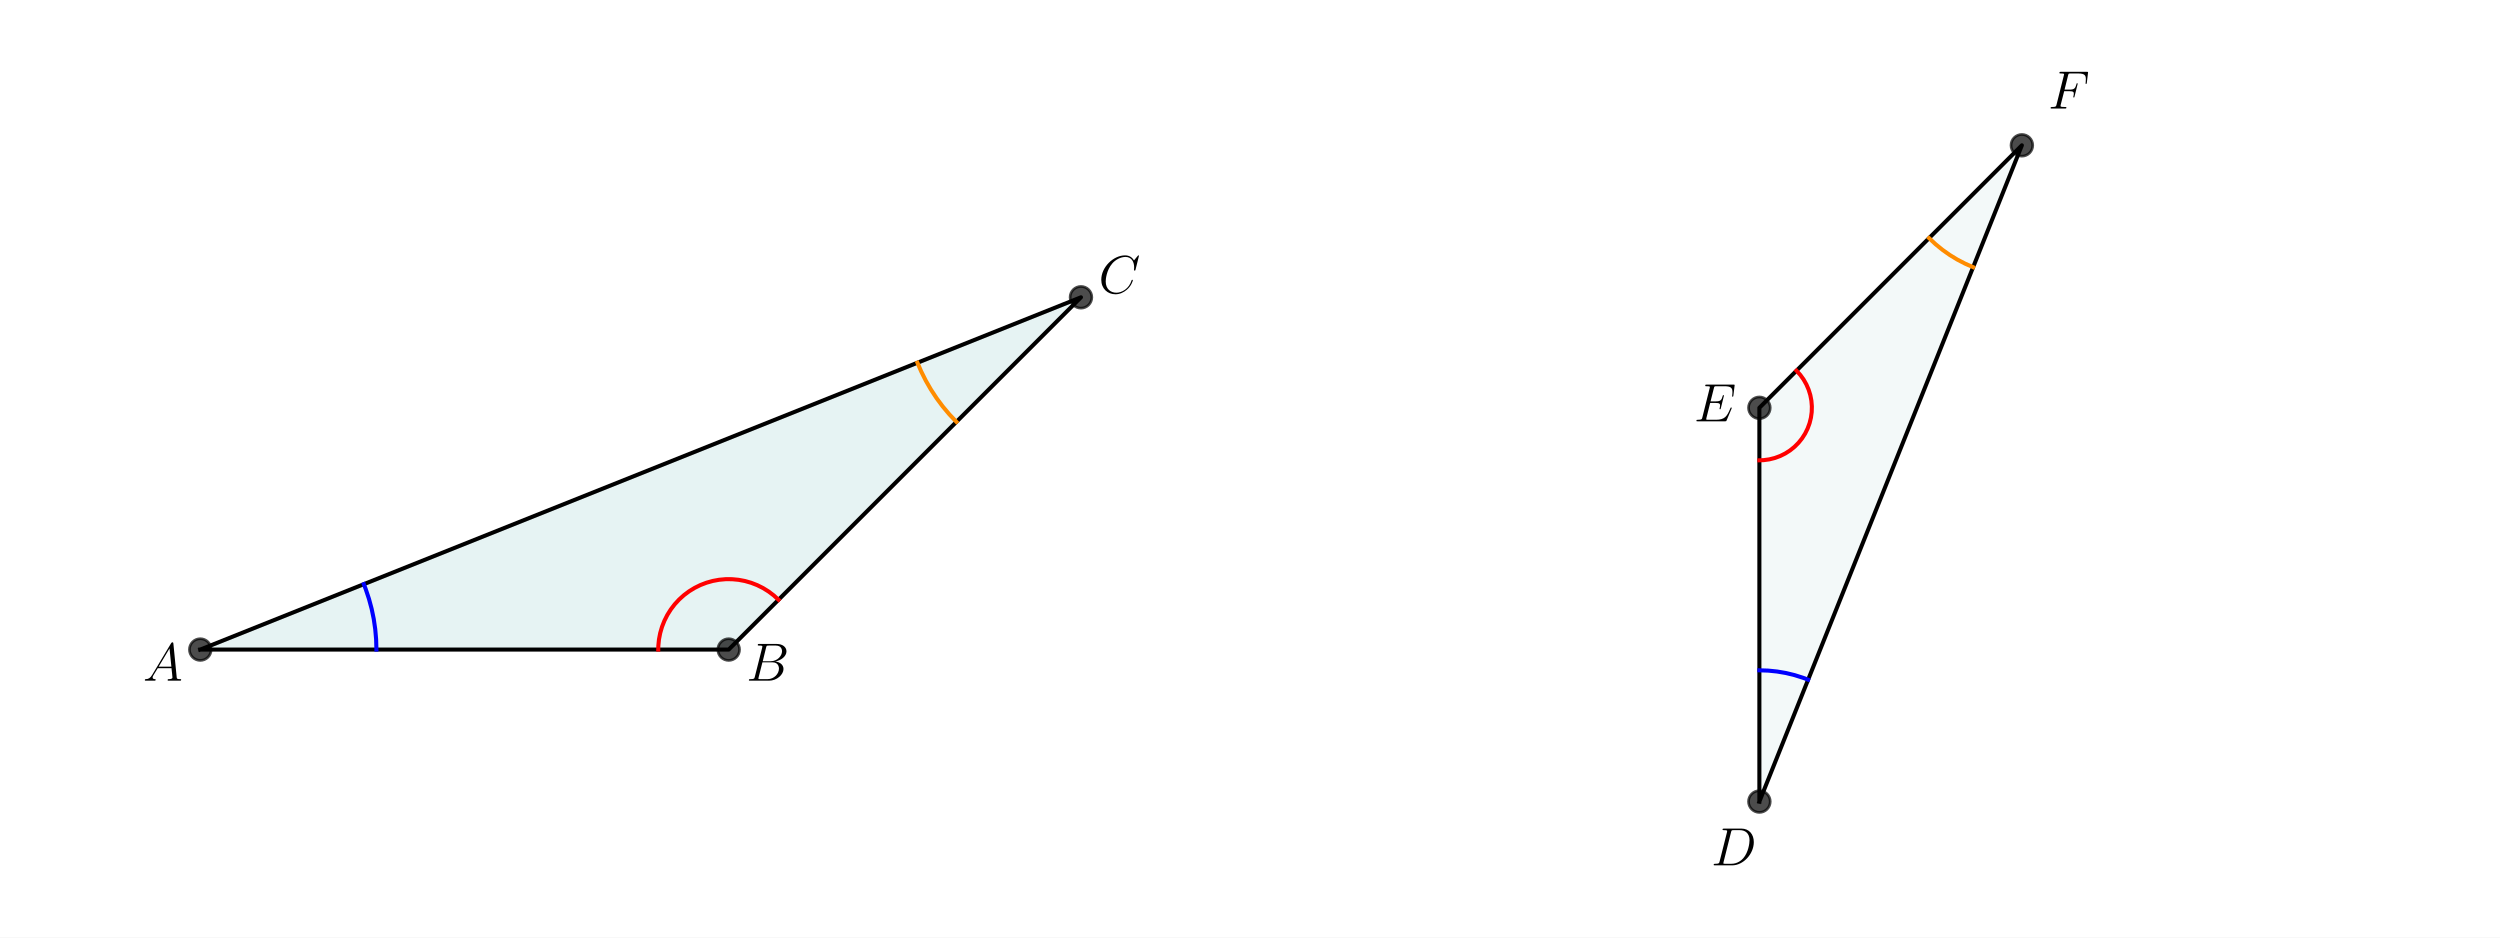
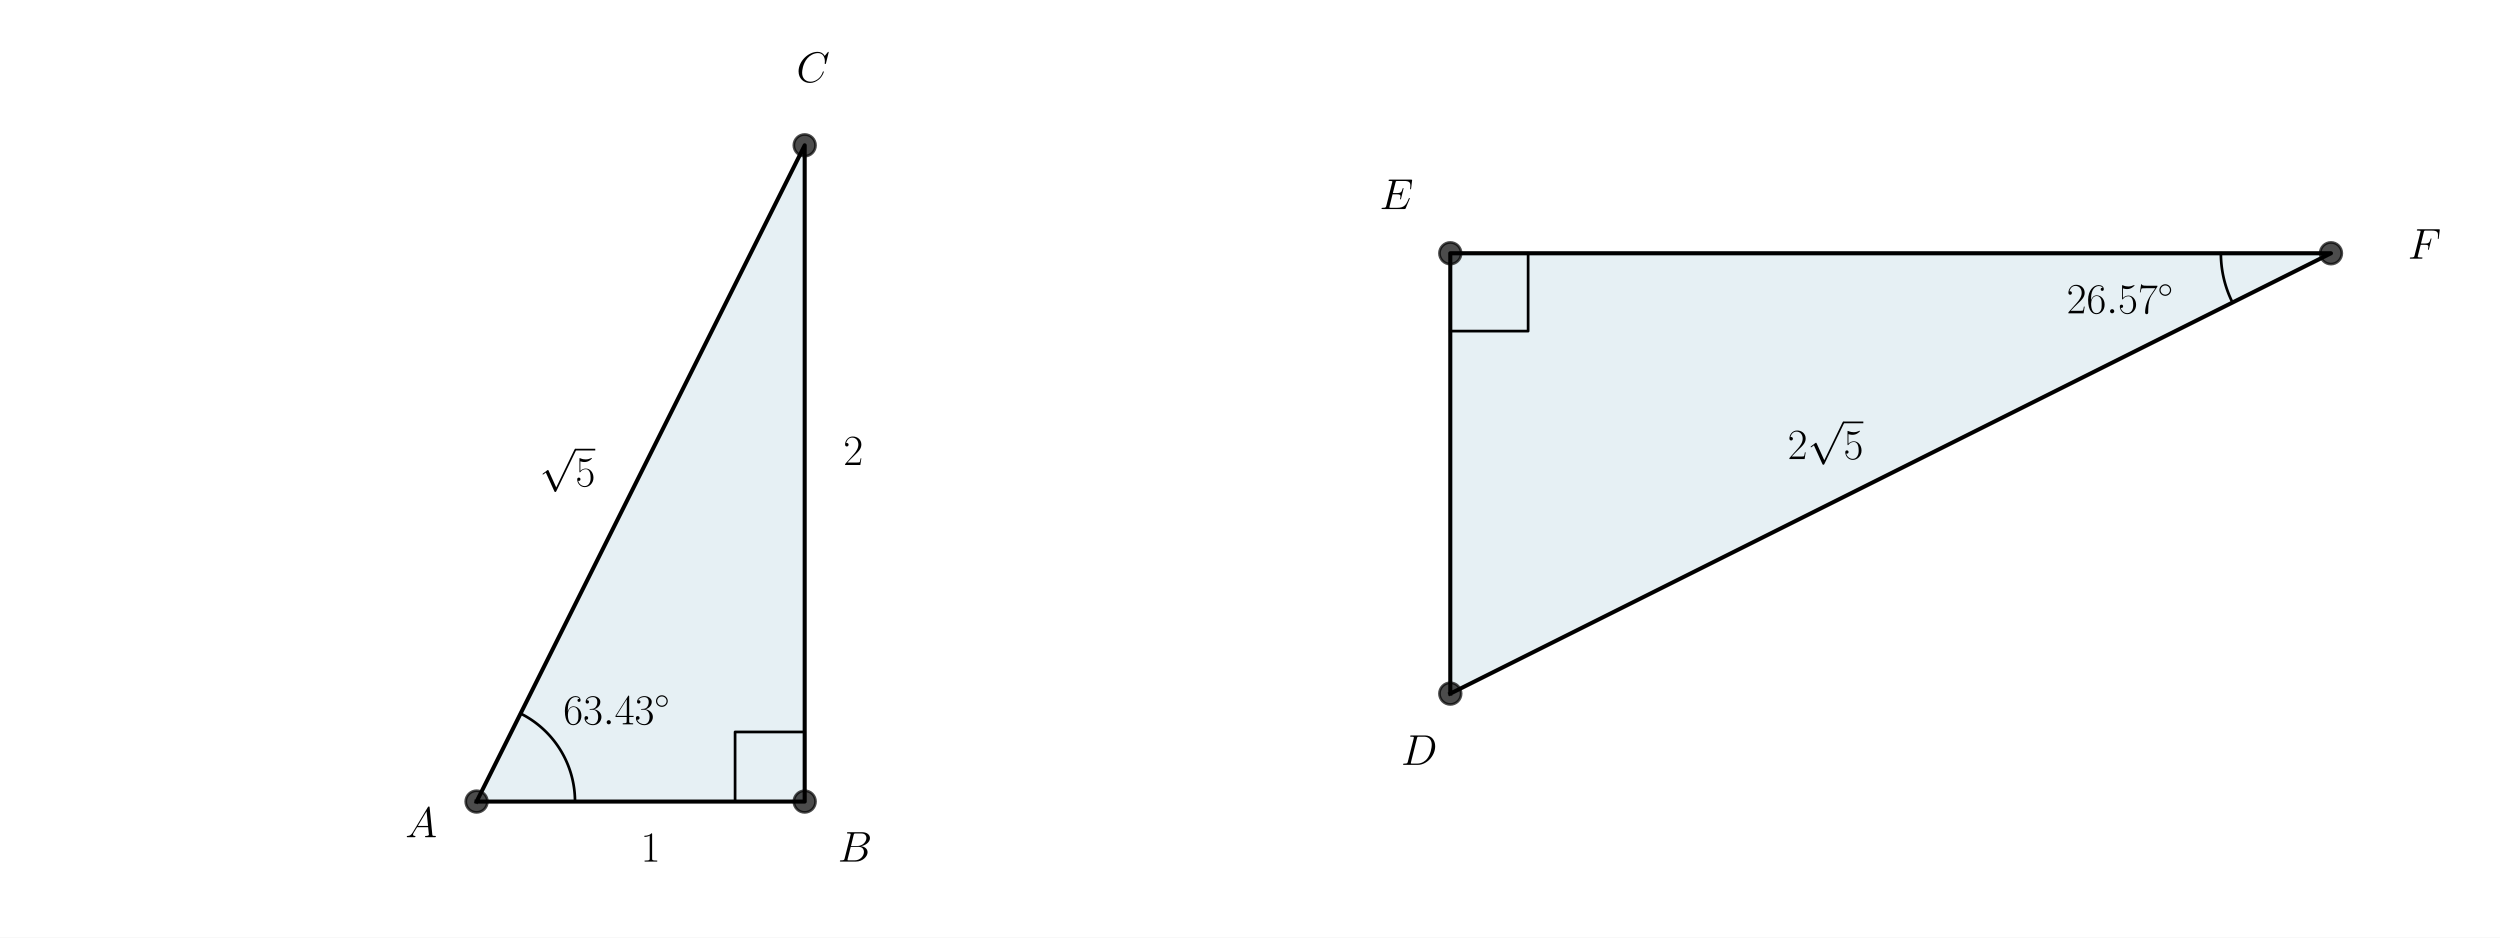
<svg xmlns="http://www.w3.org/2000/svg" xmlns:xlink="http://www.w3.org/1999/xlink" version="1.1" width="1152.0px" viewBox="0 0 1152.0 432" height="432px">
  <g>
    <g transform="translate(0, 0) scale(1 1) translate(0, 0) scale(1.25 1.25) ">
      <defs>
        <style type="text/css">*{stroke-linejoin: round; stroke-linecap: butt}</style>
      </defs>
      <g id="figure_1">
        <g id="patch_1">
          <path d="M 0 345.6  L 460.8 345.6  L 460.8 0  L 0 0  z " style="fill: #ffffff" />
        </g>
        <g id="axes_1">
          <g id="patch_2">
-             <path d="M 73.833 239.459  L 268.625 239.459  L 398.487 109.597  z " clip-path="url(#pd45686d12d)" style="fill: #008080; opacity: 0.1; stroke: #008080; stroke-linejoin: miter" />
+             <path d="M 175.68 295.488  L 296.64 295.488  L 296.64 53.568  z " clip-path="url(#pd905821b10)" style="fill: #00648c; opacity: 0.1; stroke: #00648c; stroke-linejoin: miter" />
          </g>
          <g id="line2d_1">
-             <path d="M 73.833 239.459  L 268.625 239.459  L 398.487 109.597  L 73.833 239.459  " clip-path="url(#pd45686d12d)" style="fill: none; stroke: #000000; stroke-width: 1.5; stroke-linecap: square" />
+             <path d="M 175.68 295.488  L 296.64 295.488  L 296.64 53.568  L 175.68 295.488  " clip-path="url(#pd905821b10)" style="fill: none; stroke: #000000; stroke-width: 1.5; stroke-linecap: square" />
          </g>
          <g id="line2d_2">
            <defs>
-               <path id="m1c7ae21654" d="M 0 4  C 1.061 4 2.078 3.579 2.828 2.828  C 3.579 2.078 4 1.061 4 0  C 4 -1.061 3.579 -2.078 2.828 -2.828  C 2.078 -3.579 1.061 -4 0 -4  C -1.061 -4 -2.078 -3.579 -2.828 -2.828  C -3.579 -2.078 -4 -1.061 -4 0  C -4 1.061 -3.579 2.078 -2.828 2.828  C -2.078 3.579 -1.061 4 0 4  z " style="stroke: #000000; stroke-opacity: 0.7" />
+               <path id="m4b62cf51c8" d="M 0 4  C 1.061 4 2.078 3.579 2.828 2.828  C 3.579 2.078 4 1.061 4 0  C 4 -1.061 3.579 -2.078 2.828 -2.828  C 2.078 -3.579 1.061 -4 0 -4  C -1.061 -4 -2.078 -3.579 -2.828 -2.828  C -3.579 -2.078 -4 -1.061 -4 0  C -4 1.061 -3.579 2.078 -2.828 2.828  C -2.078 3.579 -1.061 4 0 4  z " style="stroke: #000000; stroke-opacity: 0.7" />
            </defs>
-             <g clip-path="url(#pd45686d12d)">
-               <use xlink:href="#m1c7ae21654" x="398.487" y="109.597" style="fill-opacity: 0.7; stroke: #000000; stroke-opacity: 0.7" />
-               <use xlink:href="#m1c7ae21654" x="268.625" y="239.459" style="fill-opacity: 0.7; stroke: #000000; stroke-opacity: 0.7" />
-               <use xlink:href="#m1c7ae21654" x="73.833" y="239.459" style="fill-opacity: 0.7; stroke: #000000; stroke-opacity: 0.7" />
+             <g clip-path="url(#pd905821b10)">
+               <use xlink:href="#m4b62cf51c8" x="296.64" y="295.488" style="fill-opacity: 0.7; stroke: #000000; stroke-opacity: 0.7" />
+               <use xlink:href="#m4b62cf51c8" x="296.64" y="53.568" style="fill-opacity: 0.7; stroke: #000000; stroke-opacity: 0.7" />
+               <use xlink:href="#m4b62cf51c8" x="175.68" y="295.488" style="fill-opacity: 0.7; stroke: #000000; stroke-opacity: 0.7" />
            </g>
          </g>
          <g id="line2d_3">
-             <path d="M 138.764 239.459  L 138.653 235.669  L 138.321 231.893  L 137.77 228.142  L 137 224.43  L 136.015 220.768  L 134.819 217.171  L 134.12 215.344  L 134.12 215.344  " clip-path="url(#pd45686d12d)" style="fill: none; stroke: #0000ff; stroke-width: 1.5; stroke-linecap: square" />
+             <path d="M 211.968 295.488  L 211.966 295.082  L 211.959 294.676  L 211.948 294.271  L 211.932 293.865  L 211.911 293.46  L 211.886 293.055  L 211.857 292.65  L 211.823 292.246  L 211.784 291.842  L 211.741 291.438  L 211.694 291.035  L 211.642 290.633  L 211.585 290.231  L 211.524 289.83  L 211.459 289.429  L 211.389 289.029  L 211.314 288.631  L 211.235 288.232  L 211.152 287.835  L 211.064 287.439  L 210.972 287.044  L 210.875 286.65  L 210.774 286.257  L 210.669 285.865  L 210.559 285.474  L 210.445 285.085  L 210.326 284.697  L 210.203 284.31  L 210.076 283.924  L 209.945 283.541  L 209.809 283.158  L 209.669 282.777  L 209.525 282.398  L 209.376 282.02  L 209.224 281.644  L 209.067 281.27  L 208.906 280.897  L 208.74 280.527  L 208.571 280.158  L 208.397 279.791  L 208.22 279.426  L 208.038 279.063  L 207.852 278.703  L 207.663 278.344  L 207.469 277.987  L 207.271 277.633  L 207.07 277.281  L 206.864 276.931  L 206.655 276.583  L 206.441 276.238  L 206.224 275.895  L 206.003 275.555  L 205.778 275.217  L 205.55 274.882  L 205.317 274.549  L 205.081 274.219  L 204.842 273.891  L 204.598 273.567  L 204.351 273.244  L 204.101 272.925  L 203.847 272.609  L 203.589 272.295  L 203.328 271.985  L 203.063 271.677  L 202.795 271.372  L 202.524 271.07  L 202.249 270.772  L 201.971 270.476  L 201.69 270.184  L 201.405 269.894  L 201.117 269.608  L 200.826 269.325  L 200.532 269.046  L 200.235 268.77  L 199.935 268.497  L 199.631 268.227  L 199.325 267.961  L 199.016 267.698  L 198.703 267.439  L 198.388 267.183  L 198.07 266.931  L 197.75 266.683  L 197.426 266.438  L 197.1 266.196  L 196.771 265.958  L 196.439 265.724  L 196.105 265.494  L 195.769 265.268  L 195.429 265.045  L 195.088 264.826  L 194.744 264.611  L 194.397 264.4  L 194.048 264.192  L 193.697 263.989  L 193.344 263.789  L 192.988 263.594  L 192.63 263.402  L 192.27 263.215  L 191.908 263.031  " clip-path="url(#pd905821b10)" style="fill: none; stroke: #000000; stroke-linecap: square" />
          </g>
          <g id="line2d_4">
-             <path d="M 286.991 221.094  L 285.223 219.482  L 283.315 218.04  L 281.282 216.779  L 279.142 215.711  L 276.913 214.844  L 274.613 214.186  L 272.262 213.742  L 269.881 213.517  L 267.489 213.511  L 265.107 213.726  L 262.754 214.159  L 260.452 214.806  L 258.218 215.663  L 256.073 216.721  L 254.035 217.972  L 252.12 219.406  L 250.345 221.009  L 248.725 222.769  L 247.274 224.671  L 246.004 226.698  L 244.926 228.833  L 244.049 231.058  L 243.381 233.355  L 242.926 235.703  L 242.69 238.084  L 242.653 239.459  L 242.653 239.459  " clip-path="url(#pd45686d12d)" style="fill: none; stroke: #ff0000; stroke-width: 1.5; stroke-linecap: square" />
-           </g>
-           <g id="line2d_5">
-             <path d="M 352.574 155.51  L 349.965 152.744  L 347.522 149.829  L 345.254 146.776  L 343.169 143.596  L 341.274 140.299  L 339.574 136.897  L 338.2 133.712  L 338.2 133.712  " clip-path="url(#pd45686d12d)" style="fill: none; stroke: #ff8c00; stroke-width: 1.5; stroke-linecap: square" />
+             <path d="M 270.981 295.488  L 270.981 269.829  L 296.64 269.829  L 296.64 295.488  " clip-path="url(#pd905821b10)" style="fill: none; stroke: #000000; stroke-linecap: square" />
          </g>
          <g id="text_1">
-             <g transform="translate(52.71406 250.9327) scale(0.2 -0.2)">
+             <g transform="translate(207.6312 267.0161) scale(0.16 -0.16)">
+               <defs>
+                 <path id="CMR17-36" d="M 678 2176  C 678 3690 1395 4032 1811 4032  C 1946 4032 2272 4009 2400 3776  C 2298 3776 2106 3776 2106 3553  C 2106 3381 2246 3323 2336 3323  C 2394 3323 2566 3348 2566 3560  C 2566 3954 2246 4179 1805 4179  C 1043 4179 243 3390 243 1984  C 243 253 966 -128 1478 -128  C 2099 -128 2688 427 2688 1283  C 2688 2081 2170 2662 1517 2662  C 1126 2662 838 2407 678 1960  L 678 2176  z M 1478 25  C 691 25 691 1200 691 1436  C 691 1896 909 2560 1504 2560  C 1613 2560 1926 2560 2138 2120  C 2253 1870 2253 1609 2253 1289  C 2253 944 2253 690 2118 434  C 1978 171 1773 25 1478 25  z " transform="scale(0.015625)" />
+                 <path id="CMR17-33" d="M 1414 2157  C 1984 2157 2234 1662 2234 1090  C 2234 320 1824 25 1453 25  C 1114 25 563 194 390 693  C 422 680 454 680 486 680  C 640 680 755 782 755 948  C 755 1133 614 1216 486 1216  C 378 1216 211 1165 211 926  C 211 335 787 -128 1466 -128  C 2176 -128 2720 430 2720 1085  C 2720 1707 2208 2157 1600 2227  C 2086 2328 2554 2756 2554 3329  C 2554 3820 2048 4179 1472 4179  C 890 4179 378 3829 378 3329  C 378 3110 544 3072 627 3072  C 762 3072 877 3155 877 3321  C 877 3486 762 3569 627 3569  C 602 3569 570 3569 544 3557  C 730 3959 1235 4032 1459 4032  C 1683 4032 2106 3925 2106 3320  C 2106 3143 2080 2828 1862 2550  C 1670 2304 1453 2304 1242 2284  C 1210 2284 1062 2269 1037 2269  C 992 2263 966 2257 966 2208  C 966 2163 973 2157 1101 2157  L 1414 2157  z " transform="scale(0.015625)" />
+                 <path id="CMMI12-3a" d="M 1178 307  C 1178 492 1024 619 870 619  C 685 619 557 466 557 313  C 557 128 710 0 864 0  C 1050 0 1178 153 1178 307  z " transform="scale(0.015625)" />
+                 <path id="CMR17-34" d="M 2150 4122  C 2150 4256 2144 4256 2029 4256  L 128 1254  L 128 1088  L 1779 1088  L 1779 457  C 1779 224 1766 160 1318 160  L 1197 160  L 1197 0  C 1402 0 1747 0 1965 0  C 2182 0 2528 0 2733 0  L 2733 160  L 2611 160  C 2163 160 2150 224 2150 457  L 2150 1088  L 2803 1088  L 2803 1254  L 2150 1254  L 2150 4122  z M 1798 3703  L 1798 1254  L 256 1254  L 1798 3703  z " transform="scale(0.015625)" />
+                 <path id="CMSY10-e" d="M 2842 1600  C 2842 2277 2272 2828 1600 2828  C 909 2828 352 2264 352 1600  C 352 930 909 372 1600 372  C 2272 372 2842 923 2842 1600  z M 1600 628  C 1043 628 608 1070 608 1600  C 608 2130 1050 2572 1600 2572  C 2131 2572 2586 2142 2586 1600  C 2586 1058 2131 628 1600 628  z " transform="scale(0.015625)" />
+               </defs>
+               <use xlink:href="#CMR17-36" transform="scale(0.996264)" />
+               <use xlink:href="#CMR17-33" transform="translate(45.69048 0) scale(0.996264)" />
+               <use xlink:href="#CMMI12-3a" transform="translate(91.38095 0) scale(0.996264)" />
+               <use xlink:href="#CMR17-34" transform="translate(118.4781 0) scale(0.996264)" />
+               <use xlink:href="#CMR17-33" transform="translate(164.1686 0) scale(0.996264)" />
+               <use xlink:href="#CMSY10-e" transform="translate(209.8591 36.15364) scale(0.697382)" />
+             </g>
+           </g>
+           <g id="text_2">
+             <g transform="translate(149.4218 308.617) scale(0.16 -0.16)">
              <defs>
                <path id="CMMI12-41" d="M 1088 691  C 864 314 646 186 339 186  C 269 180 218 180 218 58  C 218 24 250 0 294 0  C 410 0 698 0 813 0  C 998 0 1203 0 1382 0  C 1421 0 1498 0 1498 122  C 1498 180 1446 186 1408 186  C 1261 186 1139 236 1139 388  C 1139 476 1178 546 1261 685  L 1747 1479  L 3379 1479  C 3386 1423 3386 1373 3392 1316  C 3411 1152 3488 495 3488 376  C 3488 186 3162 186 3059 186  C 2989 186 2918 186 2918 70  C 2918 0 2976 0 3014 0  C 3123 0 3251 0 3360 0  L 3725 0  C 4115 0 4397 0 4403 0  C 4448 0 4518 0 4518 122  C 4518 186 4461 186 4365 186  C 4013 186 4006 244 3987 434  L 3597 4404  C 3584 4531 3558 4544 3488 4544  C 3424 4544 3386 4531 3328 4435  L 1088 691  z M 1856 1664  L 3142 3819  L 3360 1664  L 1856 1664  z " transform="scale(0.015625)" />
              </defs>
              <use xlink:href="#CMMI12-41" transform="scale(0.996264)" />
            </g>
          </g>
-           <g id="text_2">
-             <g transform="translate(275.1185 250.9327) scale(0.2 -0.2)">
+           <g id="text_3">
+             <g transform="translate(308.8554 317.6171) scale(0.16 -0.16)">
              <defs>
                <path id="CMMI12-42" d="M 2342 3921  C 2400 4160 2426 4160 2675 4160  L 3507 4160  C 4230 4160 4230 3544 4230 3485  C 4230 2966 3712 2304 2867 2304  L 1946 2304  L 2342 3921  z M 3424 2275  C 4122 2402 4755 2886 4755 3473  C 4755 3970 4314 4352 3590 4352  L 1536 4352  C 1414 4352 1357 4352 1357 4226  C 1357 4160 1414 4160 1510 4160  C 1901 4160 1901 4112 1901 4044  C 1901 4032 1901 3993 1875 3897  L 1011 472  C 954 249 941 185 493 185  C 371 185 307 185 307 70  C 307 0 346 0 474 0  L 2669 0  C 3648 0 4403 739 4403 1383  C 4403 1906 3942 2224 3424 2275  z M 2515 185  L 1651 185  C 1562 185 1549 185 1510 192  C 1440 198 1434 211 1434 261  C 1434 305 1446 343 1459 399  L 1907 2176  L 3110 2176  C 3866 2176 3866 1483 3866 1433  C 3866 828 3309 185 2515 185  z " transform="scale(0.015625)" />
              </defs>
              <use xlink:href="#CMMI12-42" transform="scale(0.996264)" />
            </g>
          </g>
-           <g id="text_3">
-             <g transform="translate(404.9804 108.0847) scale(0.2 -0.2)">
+           <g id="text_4">
+             <g transform="translate(293.5875 30.2651) scale(0.16 -0.16)">
              <defs>
                <path id="CMMI12-43" d="M 4781 4423  C 4781 4480 4736 4480 4723 4480  C 4710 4480 4685 4480 4634 4416  L 4192 3882  C 3968 4264 3616 4480 3136 4480  C 1754 4480 320 3088 320 1595  C 320 533 1069 -128 2003 -128  C 2515 -128 2963 88 3334 400  C 3891 863 4058 1481 4058 1531  C 4058 1588 4006 1588 3987 1588  C 3930 1588 3923 1550 3910 1524  C 3616 534 2752 57 2112 57  C 1434 57 845 489 845 1391  C 845 1595 909 2700 1632 3532  C 1984 3939 2586 4295 3194 4295  C 3898 4295 4211 3717 4211 3068  C 4211 2903 4192 2764 4192 2738  C 4192 2681 4256 2681 4275 2681  C 4346 2681 4352 2687 4378 2801  L 4781 4423  z " transform="scale(0.015625)" />
              </defs>
              <use xlink:href="#CMMI12-43" transform="scale(0.996264)" />
            </g>
          </g>
+           <g id="text_5">
+             <g transform="translate(236.16 317.6171) scale(0.16 -0.16)">
+               <defs>
+                 <path id="CMR17-31" d="M 1702 4058  C 1702 4192 1696 4192 1606 4192  C 1357 3916 979 3827 621 3827  C 602 3827 570 3827 563 3808  C 557 3795 557 3782 557 3648  C 755 3648 1088 3686 1344 3839  L 1344 461  C 1344 236 1331 160 781 160  L 589 160  L 589 0  C 896 0 1216 0 1523 0  C 1830 0 2150 0 2458 0  L 2458 160  L 2266 160  C 1715 160 1702 230 1702 458  L 1702 4058  z " transform="scale(0.015625)" />
+               </defs>
+               <use xlink:href="#CMR17-31" transform="scale(0.996264)" />
+             </g>
+           </g>
+           <g id="text_6">
+             <g transform="translate(310.882 171.4285) scale(0.16 -0.16)">
+               <defs>
+                 <path id="CMR17-32" d="M 2669 989  L 2554 989  C 2490 536 2438 459 2413 420  C 2381 369 1920 369 1830 369  L 602 369  C 832 619 1280 1072 1824 1597  C 2214 1967 2669 2402 2669 3035  C 2669 3790 2067 4224 1395 4224  C 691 4224 262 3604 262 3030  C 262 2780 448 2748 525 2748  C 589 2748 781 2787 781 3010  C 781 3207 614 3264 525 3264  C 486 3264 448 3258 422 3245  C 544 3790 915 4058 1306 4058  C 1862 4058 2227 3617 2227 3035  C 2227 2479 1901 2000 1536 1584  L 262 146  L 262 0  L 2515 0  L 2669 989  z " transform="scale(0.015625)" />
+               </defs>
+               <use xlink:href="#CMR17-32" transform="scale(0.996264)" />
+             </g>
+           </g>
+           <g id="text_7">
+             <g transform="translate(198.844 179.2545) scale(0.16 -0.16)">
+               <defs>
+                 <path id="CMSY10-70" d="M 2490 -5472  L 1363 -2982  C 1318 -2880 1286 -2880 1267 -2880  C 1261 -2880 1229 -2880 1158 -2931  L 550 -3392  C 467 -3456 467 -3475 467 -3494  C 467 -3526 486 -3565 531 -3565  C 570 -3565 678 -3475 749 -3424  C 787 -3393 883 -3323 954 -3271  L 2214 -6042  C 2259 -6144 2291 -6144 2349 -6144  C 2445 -6144 2464 -6106 2509 -6016  L 5414 0  C 5459 90 5459 115 5459 128  C 5459 192 5408 256 5331 256  C 5280 256 5235 224 5184 122  L 2490 -5472  z " transform="scale(0.015625)" />
+                 <path id="CMR17-35" d="M 730 3692  C 794 3666 1056 3584 1325 3584  C 1920 3584 2246 3911 2432 4100  C 2432 4157 2432 4192 2394 4192  C 2387 4192 2374 4192 2323 4163  C 2099 4058 1837 3973 1517 3973  C 1325 3973 1037 3999 723 4139  C 653 4171 640 4171 634 4171  C 602 4171 595 4164 595 4037  L 595 2203  C 595 2089 595 2057 659 2057  C 691 2057 704 2070 736 2114  C 941 2401 1222 2522 1542 2522  C 1766 2522 2246 2382 2246 1289  C 2246 1085 2246 715 2054 421  C 1894 159 1645 25 1370 25  C 947 25 518 320 403 814  C 429 807 480 795 506 795  C 589 795 749 840 749 1038  C 749 1210 627 1280 506 1280  C 358 1280 262 1190 262 1011  C 262 454 704 -128 1382 -128  C 2042 -128 2669 440 2669 1264  C 2669 2030 2170 2624 1549 2624  C 1222 2624 947 2503 730 2274  L 730 3692  z " transform="scale(0.015625)" />
+               </defs>
+               <use xlink:href="#CMSY10-70" transform="translate(0 82.42146) scale(0.996264)" />
+               <use xlink:href="#CMR17-35" transform="translate(83.02225 0) scale(0.996264)" />
+               <path d="M 83.022 82.421  L 128.713 82.421  L 128.713 86.406  L 83.022 86.406  L 83.022 82.421  z " />
+             </g>
+           </g>
        </g>
      </g>
      <defs>
-         <clipPath id="pd45686d12d">
+         <clipPath id="pd905821b10">
          <rect x="57.6" y="41.472" width="357.12" height="266.112" />
        </clipPath>
      </defs>
    </g>
    <g transform="translate(576.0, 0) scale(1 1) translate(0, 0) scale(1.25 1.25) ">
      <defs>
        <style type="text/css">*{stroke-linejoin: round; stroke-linecap: butt}</style>
      </defs>
      <g id="figure_1">
        <g id="patch_1">
          <path d="M 0 345.6  L 460.8 345.6  L 460.8 0  L 0 0  z " style="fill: #ffffff" />
        </g>
        <g id="axes_1">
          <g id="patch_2">
-             <path d="M 187.776 295.488  L 187.776 150.336  L 284.544 53.568  z " clip-path="url(#p8098b5ee2b)" style="fill: #008080; opacity: 0.05; stroke: #008080; stroke-linejoin: miter" />
+             <path d="M 73.833 255.692  L 73.833 93.364  L 398.487 93.364  z " clip-path="url(#pf94784ad39)" style="fill: #00648c; opacity: 0.1; stroke: #00648c; stroke-linejoin: miter" />
          </g>
          <g id="line2d_1">
-             <path d="M 187.776 295.488  L 187.776 150.336  L 284.544 53.568  L 187.776 295.488  " clip-path="url(#p8098b5ee2b)" style="fill: none; stroke: #000000; stroke-width: 1.5; stroke-linecap: square" />
+             <path d="M 73.833 255.692  L 73.833 93.364  L 398.487 93.364  L 73.833 255.692  " clip-path="url(#pf94784ad39)" style="fill: none; stroke: #000000; stroke-width: 1.5; stroke-linecap: square" />
          </g>
          <g id="line2d_2">
            <defs>
-               <path id="m3e33ef8b29" d="M 0 4  C 1.061 4 2.078 3.579 2.828 2.828  C 3.579 2.078 4 1.061 4 0  C 4 -1.061 3.579 -2.078 2.828 -2.828  C 2.078 -3.579 1.061 -4 0 -4  C -1.061 -4 -2.078 -3.579 -2.828 -2.828  C -3.579 -2.078 -4 -1.061 -4 0  C -4 1.061 -3.579 2.078 -2.828 2.828  C -2.078 3.579 -1.061 4 0 4  z " style="stroke: #000000; stroke-opacity: 0.7" />
+               <path id="m20a15d4984" d="M 0 4  C 1.061 4 2.078 3.579 2.828 2.828  C 3.579 2.078 4 1.061 4 0  C 4 -1.061 3.579 -2.078 2.828 -2.828  C 2.078 -3.579 1.061 -4 0 -4  C -1.061 -4 -2.078 -3.579 -2.828 -2.828  C -3.579 -2.078 -4 -1.061 -4 0  C -4 1.061 -3.579 2.078 -2.828 2.828  C -2.078 3.579 -1.061 4 0 4  z " style="stroke: #000000; stroke-opacity: 0.7" />
            </defs>
-             <g clip-path="url(#p8098b5ee2b)">
-               <use xlink:href="#m3e33ef8b29" x="284.544" y="53.568" style="fill-opacity: 0.7; stroke: #000000; stroke-opacity: 0.7" />
-               <use xlink:href="#m3e33ef8b29" x="187.776" y="150.336" style="fill-opacity: 0.7; stroke: #000000; stroke-opacity: 0.7" />
-               <use xlink:href="#m3e33ef8b29" x="187.776" y="295.488" style="fill-opacity: 0.7; stroke: #000000; stroke-opacity: 0.7" />
+             <g clip-path="url(#pf94784ad39)">
+               <use xlink:href="#m20a15d4984" x="73.833" y="93.364" style="fill-opacity: 0.7; stroke: #000000; stroke-opacity: 0.7" />
+               <use xlink:href="#m20a15d4984" x="398.487" y="93.364" style="fill-opacity: 0.7; stroke: #000000; stroke-opacity: 0.7" />
+               <use xlink:href="#m20a15d4984" x="73.833" y="255.692" style="fill-opacity: 0.7; stroke: #000000; stroke-opacity: 0.7" />
            </g>
          </g>
          <g id="line2d_3">
-             <path d="M 187.776 247.104  L 191.049 247.215  L 194.307 247.547  L 197.535 248.098  L 200.718 248.867  L 203.842 249.849  L 205.745 250.565  L 205.745 250.565  " clip-path="url(#p8098b5ee2b)" style="fill: none; stroke: #0000ff; stroke-width: 1.5; stroke-linecap: square" />
+             <path d="M 73.833 122.06  L 102.528 122.06  L 102.528 93.364  L 73.833 93.364  " clip-path="url(#pf94784ad39)" style="fill: none; stroke: #000000; stroke-linecap: square" />
          </g>
          <g id="line2d_4">
-             <path d="M 201.461 136.651  L 202.859 138.21  L 204.081 139.91  L 205.112 141.733  L 205.94 143.656  L 206.556 145.658  L 206.951 147.714  L 207.122 149.801  L 207.067 151.894  L 206.785 153.97  L 206.282 156.002  L 205.561 157.968  L 204.632 159.845  L 203.506 161.611  L 202.196 163.244  L 200.717 164.726  L 199.087 166.04  L 197.324 167.171  L 195.449 168.104  L 193.485 168.829  L 191.453 169.337  L 189.379 169.623  L 187.776 169.69  L 187.776 169.69  " clip-path="url(#p8098b5ee2b)" style="fill: none; stroke: #ff0000; stroke-width: 1.5; stroke-linecap: square" />
-           </g>
-           <g id="line2d_5">
-             <path d="M 250.331 87.781  L 252.723 90.016  L 255.261 92.085  L 257.933 93.977  L 260.727 95.684  L 263.629 97.198  L 266.575 98.491  L 266.575 98.491  " clip-path="url(#p8098b5ee2b)" style="fill: none; stroke: #ff8c00; stroke-width: 1.5; stroke-linecap: square" />
+             <path d="M 362.19 111.513  L 362.105 111.343  L 362.021 111.172  L 361.938 111.001  L 361.856 110.83  L 361.775 110.658  L 361.694 110.486  L 361.614 110.314  L 361.535 110.141  L 361.457 109.968  L 361.38 109.794  L 361.303 109.62  L 361.228 109.446  L 361.153 109.271  L 361.079 109.096  L 361.005 108.921  L 360.933 108.745  L 360.861 108.569  L 360.791 108.392  L 360.721 108.216  L 360.651 108.039  L 360.583 107.861  L 360.516 107.684  L 360.449 107.506  L 360.383 107.327  L 360.318 107.149  L 360.254 106.97  L 360.191 106.791  L 360.128 106.611  L 360.067 106.431  L 360.006 106.251  L 359.946 106.071  L 359.887 105.89  L 359.829 105.709  L 359.771 105.528  L 359.715 105.347  L 359.659 105.165  L 359.604 104.983  L 359.55 104.801  L 359.497 104.618  L 359.445 104.436  L 359.393 104.253  L 359.343 104.069  L 359.293 103.886  L 359.244 103.702  L 359.196 103.518  L 359.149 103.334  L 359.103 103.15  L 359.058 102.965  L 359.013 102.781  L 358.969 102.596  L 358.927 102.41  L 358.885 102.225  L 358.844 102.04  L 358.803 101.854  L 358.764 101.668  L 358.726 101.482  L 358.688 101.295  L 358.651 101.109  L 358.615 100.922  L 358.58 100.735  L 358.546 100.548  L 358.513 100.361  L 358.481 100.174  L 358.449 99.987  L 358.419 99.799  L 358.389 99.611  L 358.36 99.423  L 358.332 99.235  L 358.305 99.047  L 358.279 98.859  L 358.254 98.671  L 358.229 98.482  L 358.206 98.294  L 358.183 98.105  L 358.162 97.916  L 358.141 97.727  L 358.121 97.538  L 358.102 97.349  L 358.083 97.16  L 358.066 96.971  L 358.05 96.781  L 358.034 96.592  L 358.019 96.402  L 358.006 96.213  L 357.993 96.023  L 357.981 95.834  L 357.97 95.644  L 357.959 95.454  L 357.95 95.264  L 357.941 95.074  L 357.934 94.884  L 357.927 94.695  L 357.921 94.505  L 357.917 94.315  L 357.913 94.125  L 357.909 93.935  L 357.907 93.744  L 357.906 93.554  L 357.905 93.364  " clip-path="url(#pf94784ad39)" style="fill: none; stroke: #000000; stroke-linecap: square" />
          </g>
          <g id="text_1">
-             <g transform="translate(169.9998 319.0018) scale(0.2 -0.2)">
+             <g transform="translate(55.68399 281.9574) scale(0.16 -0.16)">
              <defs>
                <path id="CMMI12-44" d="M 1005 472  C 947 249 934 185 486 185  C 365 185 301 185 301 70  C 301 0 339 0 467 0  L 2496 0  C 3789 0 5050 1332 5050 2753  C 5050 3671 4499 4352 3584 4352  L 1530 4352  C 1408 4352 1350 4352 1350 4231  C 1350 4167 1408 4167 1504 4167  C 1894 4167 1894 4116 1894 4046  C 1894 4034 1894 3995 1869 3899  L 1005 472  z M 2355 3931  C 2413 4167 2438 4167 2688 4167  L 3392 4167  C 3994 4167 4544 3842 4544 2963  C 4544 2644 4416 1536 3795 835  C 3616 625 3130 185 2394 185  L 1664 185  C 1574 185 1562 185 1523 192  C 1453 198 1446 211 1446 262  C 1446 307 1459 345 1472 402  L 2355 3931  z " transform="scale(0.015625)" />
              </defs>
              <use xlink:href="#CMMI12-44" transform="scale(0.996264)" />
            </g>
          </g>
          <g id="text_2">
-             <g transform="translate(163.657 155.3167) scale(0.2 -0.2)">
+             <g transform="translate(47.76492 77.05851) scale(0.16 -0.16)">
              <defs>
                <path id="CMMI12-45" d="M 4448 1489  C 4454 1508 4474 1554 4474 1579  C 4474 1611 4448 1643 4410 1643  C 4384 1643 4371 1637 4352 1617  C 4339 1611 4339 1598 4282 1469  C 3904 570 3629 185 2605 185  L 1670 185  C 1581 185 1568 185 1530 192  C 1459 198 1453 211 1453 262  C 1453 307 1466 345 1478 403  L 1920 2176  L 2554 2176  C 3053 2176 3091 2066 3091 1874  C 3091 1810 3091 1752 3046 1560  C 3034 1534 3027 1508 3027 1489  C 3027 1444 3059 1425 3098 1425  C 3155 1425 3162 1469 3187 1559  L 3552 3042  C 3552 3073 3526 3105 3488 3105  C 3430 3105 3424 3080 3398 2990  C 3270 2501 3142 2361 2573 2361  L 1965 2361  L 2362 3930  C 2419 4154 2432 4154 2694 4154  L 3610 4154  C 4397 4154 4557 3943 4557 3458  C 4557 3451 4557 3273 4531 3062  C 4525 3036 4518 2998 4518 2985  C 4518 2934 4550 2915 4589 2915  C 4634 2915 4659 2941 4672 3055  L 4806 4174  C 4806 4195 4819 4263 4819 4277  C 4819 4352 4762 4352 4646 4352  L 1523 4352  C 1402 4352 1338 4352 1338 4229  C 1338 4154 1382 4154 1491 4154  C 1888 4154 1888 4114 1888 4052  C 1888 4020 1882 3994 1862 3924  L 998 473  C 941 249 928 185 480 185  C 358 185 294 185 294 70  C 294 0 333 0 461 0  L 3674 0  C 3814 0 3821 6 3866 110  L 4448 1489  z " transform="scale(0.015625)" />
              </defs>
              <use xlink:href="#CMMI12-45" transform="scale(0.996264)" />
            </g>
          </g>
          <g id="text_3">
-             <g transform="translate(294.2208 40.01557) scale(0.2 -0.2)">
+             <g transform="translate(301.0427 115.4982) scale(0.16 -0.16)">
+               <defs>
+                 <path id="CMR17-32" d="M 2669 989  L 2554 989  C 2490 536 2438 459 2413 420  C 2381 369 1920 369 1830 369  L 602 369  C 832 619 1280 1072 1824 1597  C 2214 1967 2669 2402 2669 3035  C 2669 3790 2067 4224 1395 4224  C 691 4224 262 3604 262 3030  C 262 2780 448 2748 525 2748  C 589 2748 781 2787 781 3010  C 781 3207 614 3264 525 3264  C 486 3264 448 3258 422 3245  C 544 3790 915 4058 1306 4058  C 1862 4058 2227 3617 2227 3035  C 2227 2479 1901 2000 1536 1584  L 262 146  L 262 0  L 2515 0  L 2669 989  z " transform="scale(0.015625)" />
+                 <path id="CMR17-36" d="M 678 2176  C 678 3690 1395 4032 1811 4032  C 1946 4032 2272 4009 2400 3776  C 2298 3776 2106 3776 2106 3553  C 2106 3381 2246 3323 2336 3323  C 2394 3323 2566 3348 2566 3560  C 2566 3954 2246 4179 1805 4179  C 1043 4179 243 3390 243 1984  C 243 253 966 -128 1478 -128  C 2099 -128 2688 427 2688 1283  C 2688 2081 2170 2662 1517 2662  C 1126 2662 838 2407 678 1960  L 678 2176  z M 1478 25  C 691 25 691 1200 691 1436  C 691 1896 909 2560 1504 2560  C 1613 2560 1926 2560 2138 2120  C 2253 1870 2253 1609 2253 1289  C 2253 944 2253 690 2118 434  C 1978 171 1773 25 1478 25  z " transform="scale(0.015625)" />
+                 <path id="CMMI12-3a" d="M 1178 307  C 1178 492 1024 619 870 619  C 685 619 557 466 557 313  C 557 128 710 0 864 0  C 1050 0 1178 153 1178 307  z " transform="scale(0.015625)" />
+                 <path id="CMR17-35" d="M 730 3692  C 794 3666 1056 3584 1325 3584  C 1920 3584 2246 3911 2432 4100  C 2432 4157 2432 4192 2394 4192  C 2387 4192 2374 4192 2323 4163  C 2099 4058 1837 3973 1517 3973  C 1325 3973 1037 3999 723 4139  C 653 4171 640 4171 634 4171  C 602 4171 595 4164 595 4037  L 595 2203  C 595 2089 595 2057 659 2057  C 691 2057 704 2070 736 2114  C 941 2401 1222 2522 1542 2522  C 1766 2522 2246 2382 2246 1289  C 2246 1085 2246 715 2054 421  C 1894 159 1645 25 1370 25  C 947 25 518 320 403 814  C 429 807 480 795 506 795  C 589 795 749 840 749 1038  C 749 1210 627 1280 506 1280  C 358 1280 262 1190 262 1011  C 262 454 704 -128 1382 -128  C 2042 -128 2669 440 2669 1264  C 2669 2030 2170 2624 1549 2624  C 1222 2624 947 2503 730 2274  L 730 3692  z " transform="scale(0.015625)" />
+                 <path id="CMR17-37" d="M 2886 3941  L 2886 4081  L 1382 4081  C 634 4081 621 4165 595 4288  L 480 4288  L 294 3094  L 410 3094  C 429 3215 474 3540 550 3661  C 589 3712 1062 3712 1171 3712  L 2579 3712  L 1869 2661  C 1395 1954 1069 999 1069 165  C 1069 89 1069 -128 1299 -128  C 1530 -128 1530 89 1530 171  L 1530 465  C 1530 1508 1709 2196 2003 2636  L 2886 3941  z " transform="scale(0.015625)" />
+                 <path id="CMSY10-e" d="M 2842 1600  C 2842 2277 2272 2828 1600 2828  C 909 2828 352 2264 352 1600  C 352 930 909 372 1600 372  C 2272 372 2842 923 2842 1600  z M 1600 628  C 1043 628 608 1070 608 1600  C 608 2130 1050 2572 1600 2572  C 2131 2572 2586 2142 2586 1600  C 2586 1058 2131 628 1600 628  z " transform="scale(0.015625)" />
+               </defs>
+               <use xlink:href="#CMR17-32" transform="scale(0.996264)" />
+               <use xlink:href="#CMR17-36" transform="translate(45.69048 0) scale(0.996264)" />
+               <use xlink:href="#CMMI12-3a" transform="translate(91.38095 0) scale(0.996264)" />
+               <use xlink:href="#CMR17-35" transform="translate(118.4781 0) scale(0.996264)" />
+               <use xlink:href="#CMR17-37" transform="translate(164.1686 0) scale(0.996264)" />
+               <use xlink:href="#CMSY10-e" transform="translate(209.8591 36.15364) scale(0.697382)" />
+             </g>
+           </g>
+           <g id="text_4">
+             <g transform="translate(426.8232 95.35958) scale(0.16 -0.16)">
              <defs>
                <path id="CMMI12-46" d="M 1901 2055  L 2515 2055  C 3002 2055 3040 1946 3040 1761  C 3040 1678 3027 1589 2995 1448  C 2982 1423 2976 1391 2976 1378  C 2976 1333 3002 1308 3046 1308  C 3098 1308 3104 1333 3130 1435  L 3501 2935  C 3501 2961 3482 2999 3437 2999  C 3379 2999 3373 2974 3347 2863  C 3213 2376 3085 2240 2528 2240  L 1946 2240  L 2362 3926  C 2419 4154 2432 4154 2694 4154  L 3552 4154  C 4352 4154 4467 3918 4467 3464  C 4467 3426 4467 3285 4448 3119  C 4442 3094 4429 3011 4429 2985  C 4429 2934 4461 2915 4499 2915  C 4544 2915 4570 2941 4582 3055  L 4717 4174  C 4717 4195 4730 4263 4730 4277  C 4730 4352 4672 4352 4557 4352  L 1523 4352  C 1402 4352 1338 4352 1338 4229  C 1338 4154 1382 4154 1491 4154  C 1888 4154 1888 4113 1888 4050  C 1888 4018 1882 3992 1862 3922  L 998 473  C 941 249 928 185 480 185  C 358 185 294 185 294 70  C 294 0 352 0 390 0  C 512 0 640 0 762 0  L 1594 0  C 1734 0 1888 0 2029 0  C 2086 0 2163 0 2163 115  C 2163 185 2125 185 1984 185  C 1478 185 1466 229 1466 324  C 1466 356 1478 406 1491 449  L 1901 2055  z " transform="scale(0.015625)" />
              </defs>
              <use xlink:href="#CMMI12-46" transform="scale(0.996264)" />
            </g>
          </g>
+           <g id="text_5">
+             <g transform="translate(198.1941 169.22) scale(0.16 -0.16)">
+               <defs>
+                 <path id="CMSY10-70" d="M 2490 -5472  L 1363 -2982  C 1318 -2880 1286 -2880 1267 -2880  C 1261 -2880 1229 -2880 1158 -2931  L 550 -3392  C 467 -3456 467 -3475 467 -3494  C 467 -3526 486 -3565 531 -3565  C 570 -3565 678 -3475 749 -3424  C 787 -3393 883 -3323 954 -3271  L 2214 -6042  C 2259 -6144 2291 -6144 2349 -6144  C 2445 -6144 2464 -6106 2509 -6016  L 5414 0  C 5459 90 5459 115 5459 128  C 5459 192 5408 256 5331 256  C 5280 256 5235 224 5184 122  L 2490 -5472  z " transform="scale(0.015625)" />
+               </defs>
+               <use xlink:href="#CMR17-32" transform="scale(0.996264)" />
+               <use xlink:href="#CMSY10-70" transform="translate(45.69048 82.42146) scale(0.996264)" />
+               <use xlink:href="#CMR17-35" transform="translate(128.7127 0) scale(0.996264)" />
+               <path d="M 128.713 82.421  L 174.403 82.421  L 174.403 86.406  L 128.713 86.406  L 128.713 82.421  z " />
+             </g>
+           </g>
        </g>
      </g>
      <defs>
-         <clipPath id="p8098b5ee2b">
+         <clipPath id="pf94784ad39">
          <rect x="57.6" y="41.472" width="357.12" height="266.112" />
        </clipPath>
      </defs>
    </g>
  </g>
</svg>
